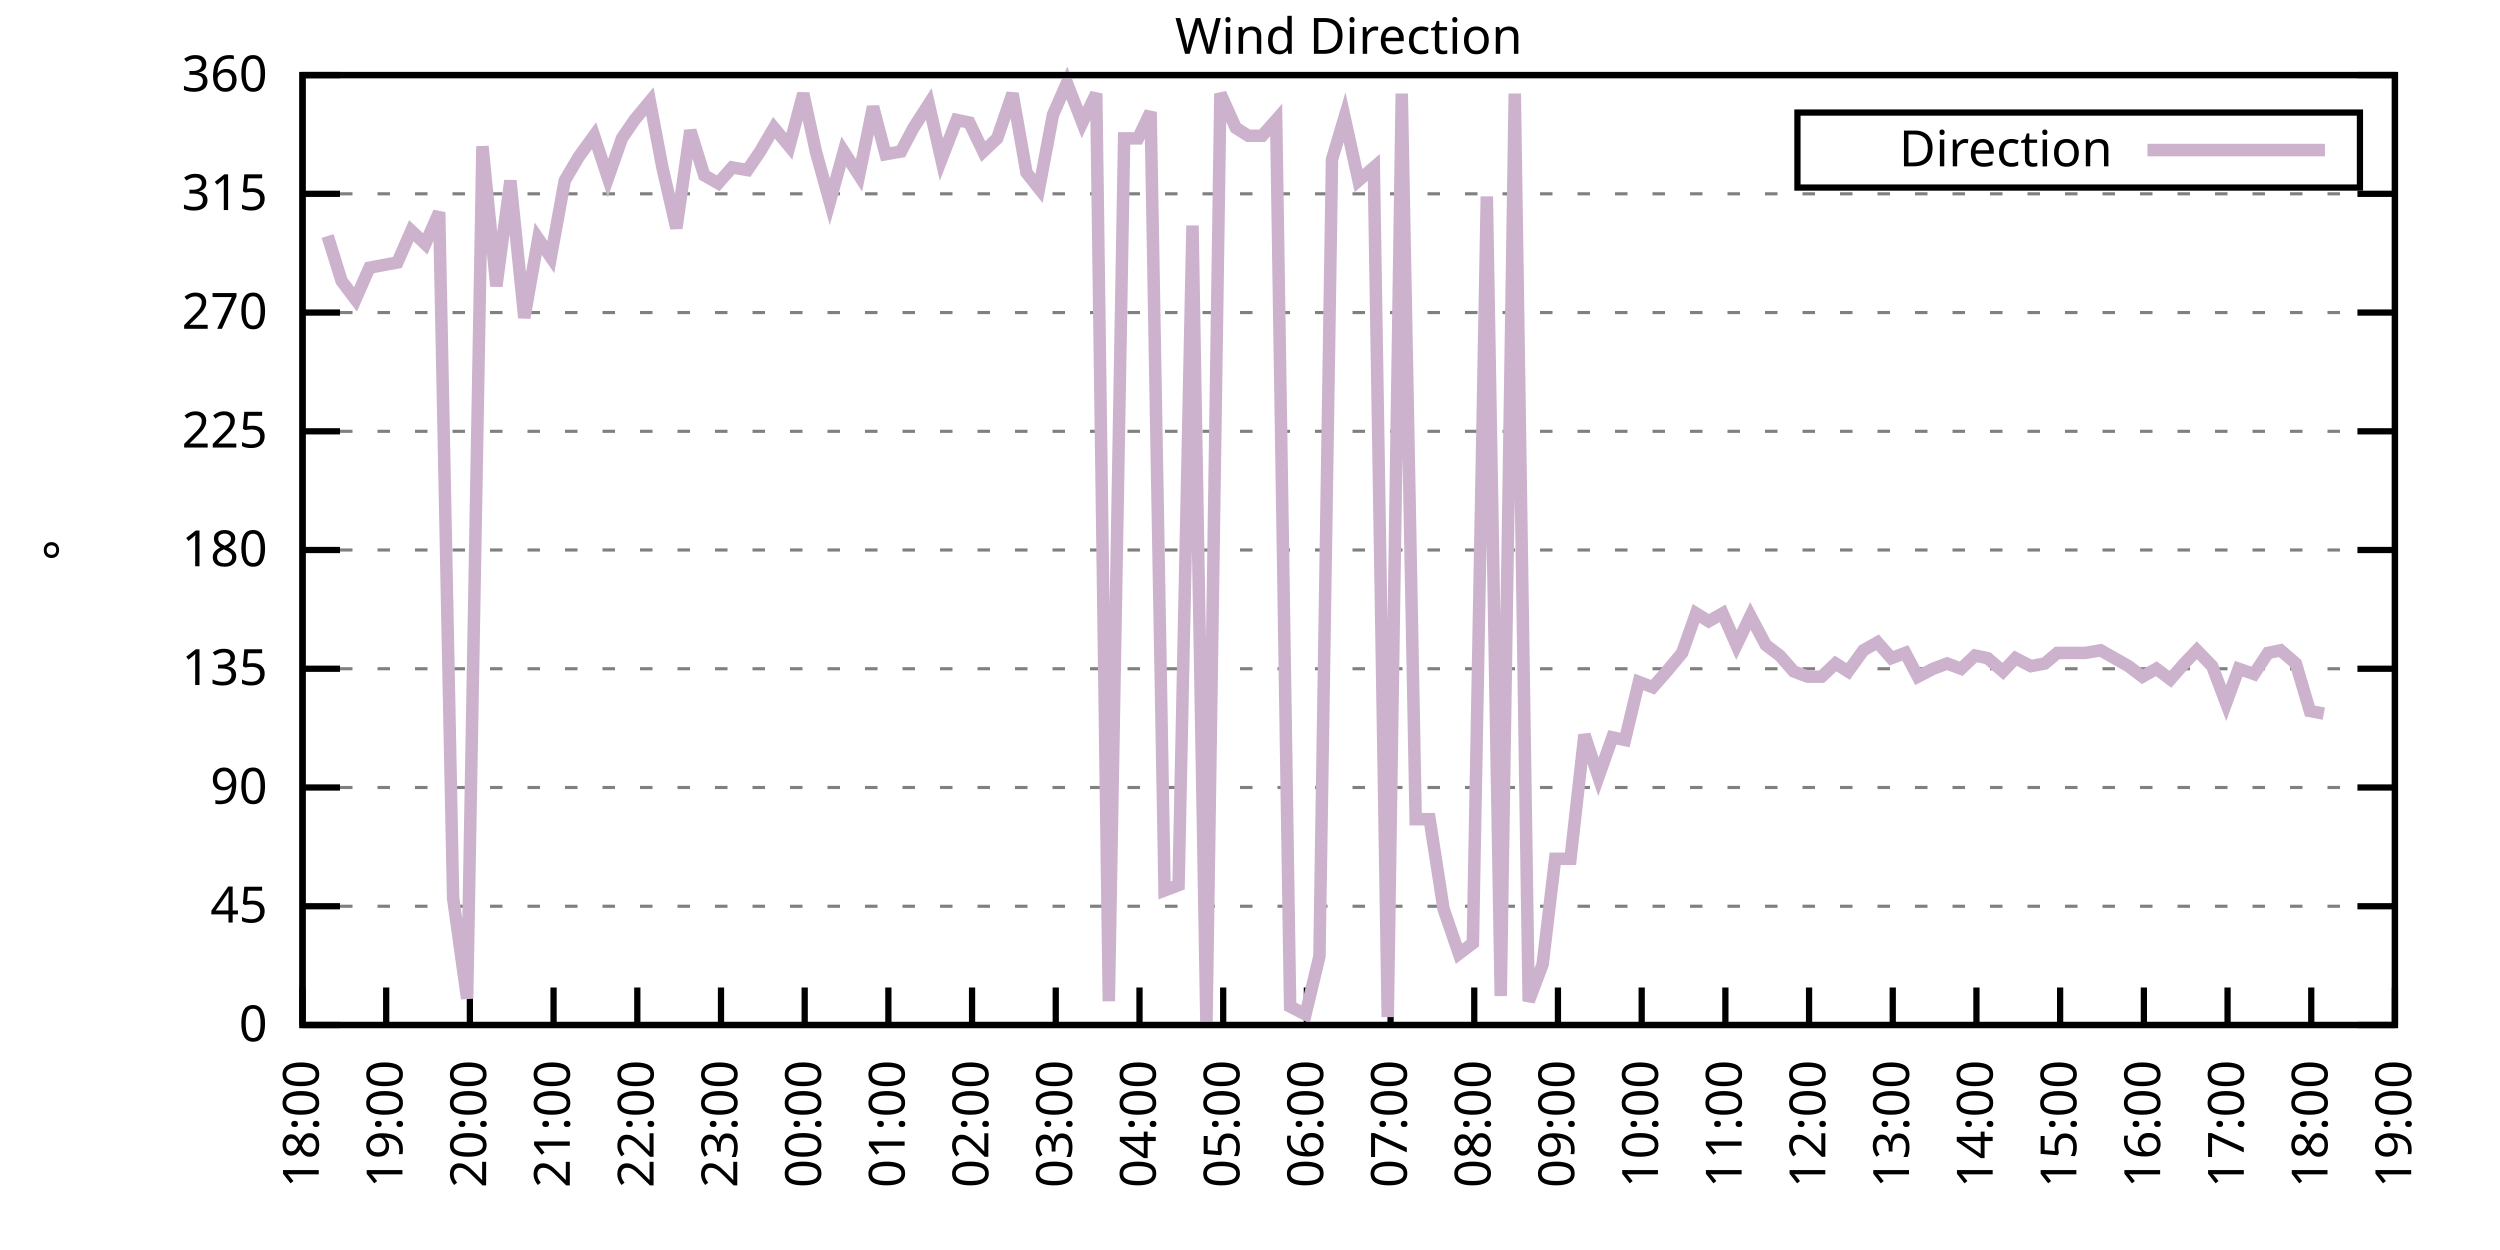
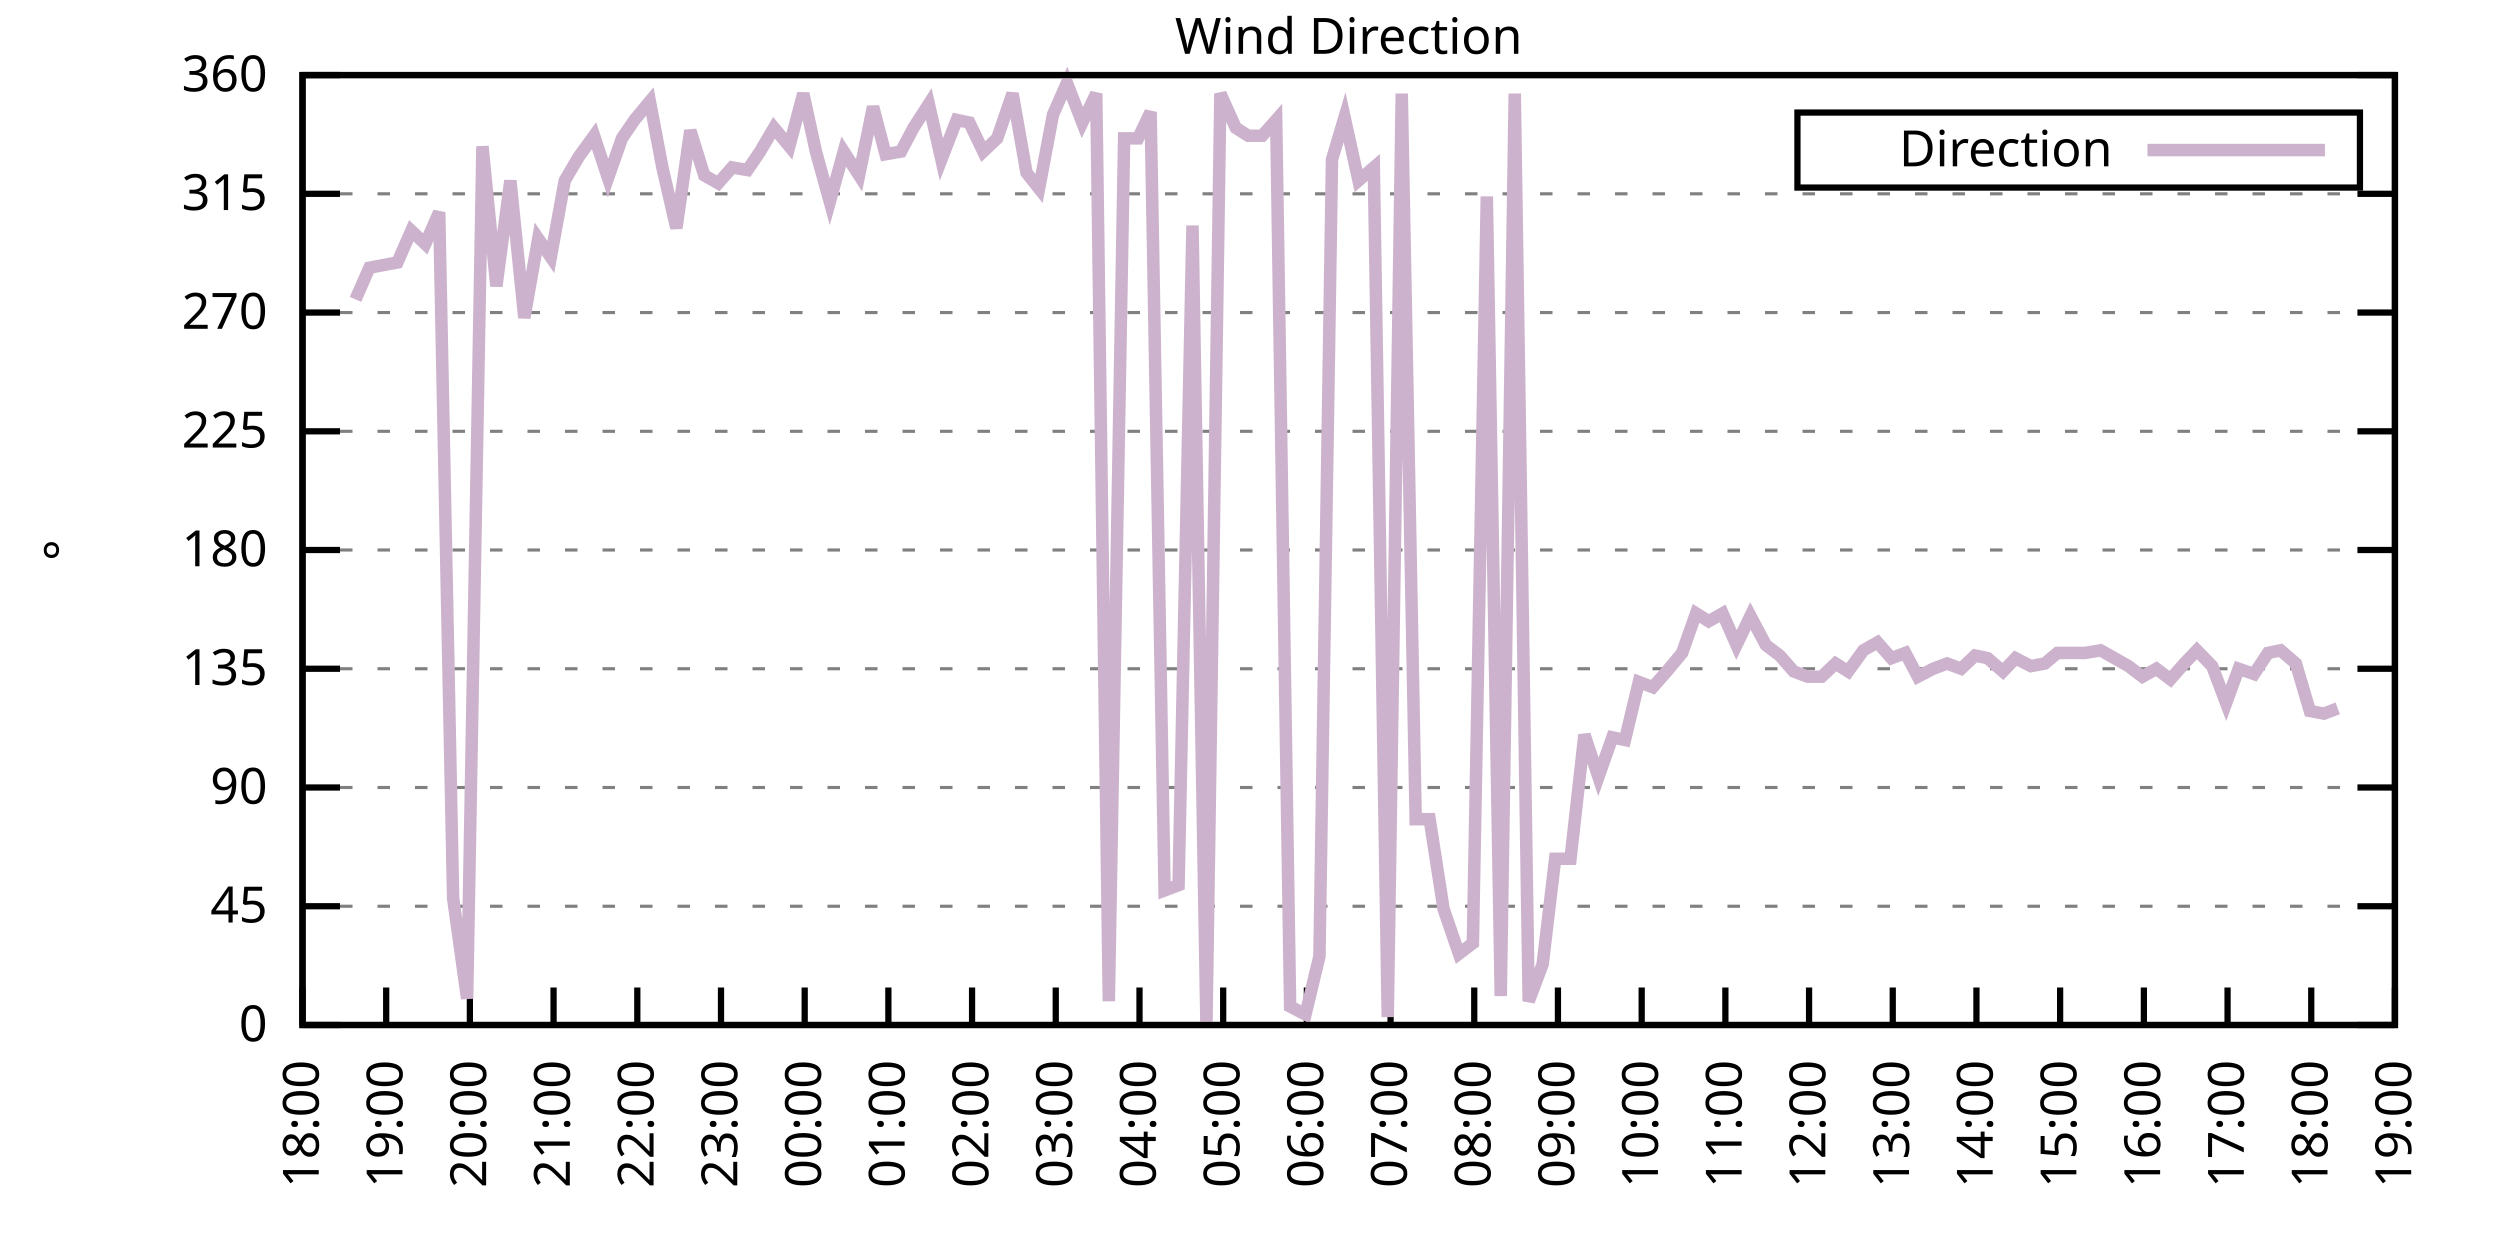
<svg xmlns="http://www.w3.org/2000/svg" xmlns:xlink="http://www.w3.org/1999/xlink" width="400" height="200" viewBox="0 0 400 200">
  <g id="gnuplot_canvas">
    <rect x="0" y="0" width="400" height="200" fill="none" />
    <defs>
      <circle id="gpDot" r="0.5" stroke-width="0.5" stroke="currentColor" />
      <path id="gpPt0" stroke-width="0.333" stroke="currentColor" d="M-1,0 h2 M0,-1 v2" />
      <path id="gpPt1" stroke-width="0.333" stroke="currentColor" d="M-1,-1 L1,1 M1,-1 L-1,1" />
      <path id="gpPt2" stroke-width="0.333" stroke="currentColor" d="M-1,0 L1,0 M0,-1 L0,1 M-1,-1 L1,1 M-1,1 L1,-1" />
      <rect id="gpPt3" stroke-width="0.333" stroke="currentColor" x="-1" y="-1" width="2" height="2" />
      <rect id="gpPt4" stroke-width="0.333" stroke="currentColor" fill="currentColor" x="-1" y="-1" width="2" height="2" />
      <circle id="gpPt5" stroke-width="0.333" stroke="currentColor" cx="0" cy="0" r="1" />
      <use xlink:href="#gpPt5" id="gpPt6" fill="currentColor" stroke="none" />
      <path id="gpPt7" stroke-width="0.333" stroke="currentColor" d="M0,-1.33 L-1.33,0.67 L1.33,0.67 z" />
      <use xlink:href="#gpPt7" id="gpPt8" fill="currentColor" stroke="none" />
      <use xlink:href="#gpPt7" id="gpPt9" stroke="currentColor" transform="rotate(180)" />
      <use xlink:href="#gpPt9" id="gpPt10" fill="currentColor" stroke="none" />
      <use xlink:href="#gpPt3" id="gpPt11" stroke="currentColor" transform="rotate(45)" />
      <use xlink:href="#gpPt11" id="gpPt12" fill="currentColor" stroke="none" />
      <path id="gpPt13" stroke-width="0.333" stroke="currentColor" d="M0,1.330 L1.265,0.411 L0.782,-1.067 L-0.782,-1.076 L-1.265,0.411 z" />
      <use xlink:href="#gpPt13" id="gpPt14" fill="currentColor" stroke="none" />
      <filter id="textbox" filterUnits="objectBoundingBox" x="0" y="0" height="1" width="1">
        <feFlood flood-color="white" flood-opacity="1" result="bgnd" />
        <feComposite in="SourceGraphic" in2="bgnd" operator="atop" />
      </filter>
      <filter id="greybox" filterUnits="objectBoundingBox" x="0" y="0" height="1" width="1">
        <feFlood flood-color="lightgrey" flood-opacity="1" result="grey" />
        <feComposite in="SourceGraphic" in2="grey" operator="atop" />
      </filter>
    </defs>
    <g fill="none" color="white" stroke="currentColor" stroke-width="1.00" stroke-linecap="butt" stroke-linejoin="miter">
</g>
    <g fill="none" color="black" stroke="currentColor" stroke-width="1.00" stroke-linecap="butt" stroke-linejoin="miter">
      <g stroke="none" shape-rendering="crispEdges">
        <polygon fill="rgb(255, 255, 255)" points="48.40,164.00 383.18,164.00 383.18,12.02 48.40,12.02 " />
      </g>
    </g>
    <g fill="none" color="black" stroke="currentColor" stroke-width="1.00" stroke-linecap="butt" stroke-linejoin="miter">
</g>
    <g fill="none" color="black" stroke="black" stroke-width="0.50" stroke-linecap="butt" stroke-linejoin="miter">
</g>
    <g fill="none" color="gray" stroke="currentColor" stroke-width="0.50" stroke-linecap="butt" stroke-linejoin="miter">
      <path stroke="gray" stroke-dasharray="2,4" class="gridline" d="M48.40,164.00 L383.19,164.00  " />
    </g>
    <g fill="none" color="gray" stroke="gray" stroke-width="1.00" stroke-linecap="butt" stroke-linejoin="miter">
</g>
    <g fill="none" color="black" stroke="currentColor" stroke-width="1.00" stroke-linecap="butt" stroke-linejoin="miter">
      <path stroke="black" d="M48.40,164.00 L54.40,164.00 M383.19,164.00 L377.19,164.00  " />
      <g transform="translate(42.80,166.60)" stroke="none" fill="black" font-family="Sans" font-size="8.00" text-anchor="end">
        <text>
          <tspan font-family="Sans"> 0</tspan>
        </text>
      </g>
    </g>
    <g fill="none" color="black" stroke="currentColor" stroke-width="1.00" stroke-linecap="butt" stroke-linejoin="miter">
</g>
    <g fill="none" color="black" stroke="black" stroke-width="0.50" stroke-linecap="butt" stroke-linejoin="miter">
</g>
    <g fill="none" color="gray" stroke="currentColor" stroke-width="0.50" stroke-linecap="butt" stroke-linejoin="miter">
      <path stroke="gray" stroke-dasharray="2,4" class="gridline" d="M48.40,145.00 L383.19,145.00  " />
    </g>
    <g fill="none" color="gray" stroke="gray" stroke-width="1.00" stroke-linecap="butt" stroke-linejoin="miter">
</g>
    <g fill="none" color="black" stroke="currentColor" stroke-width="1.00" stroke-linecap="butt" stroke-linejoin="miter">
      <path stroke="black" d="M48.40,145.00 L54.40,145.00 M383.19,145.00 L377.19,145.00  " />
      <g transform="translate(42.80,147.60)" stroke="none" fill="black" font-family="Sans" font-size="8.00" text-anchor="end">
        <text>
          <tspan font-family="Sans"> 45</tspan>
        </text>
      </g>
    </g>
    <g fill="none" color="black" stroke="currentColor" stroke-width="1.00" stroke-linecap="butt" stroke-linejoin="miter">
</g>
    <g fill="none" color="black" stroke="black" stroke-width="0.50" stroke-linecap="butt" stroke-linejoin="miter">
</g>
    <g fill="none" color="gray" stroke="currentColor" stroke-width="0.50" stroke-linecap="butt" stroke-linejoin="miter">
      <path stroke="gray" stroke-dasharray="2,4" class="gridline" d="M48.40,126.00 L383.19,126.00  " />
    </g>
    <g fill="none" color="gray" stroke="gray" stroke-width="1.00" stroke-linecap="butt" stroke-linejoin="miter">
</g>
    <g fill="none" color="black" stroke="currentColor" stroke-width="1.00" stroke-linecap="butt" stroke-linejoin="miter">
      <path stroke="black" d="M48.40,126.00 L54.40,126.00 M383.19,126.00 L377.19,126.00  " />
      <g transform="translate(42.80,128.60)" stroke="none" fill="black" font-family="Sans" font-size="8.00" text-anchor="end">
        <text>
          <tspan font-family="Sans"> 90</tspan>
        </text>
      </g>
    </g>
    <g fill="none" color="black" stroke="currentColor" stroke-width="1.00" stroke-linecap="butt" stroke-linejoin="miter">
</g>
    <g fill="none" color="black" stroke="black" stroke-width="0.50" stroke-linecap="butt" stroke-linejoin="miter">
</g>
    <g fill="none" color="gray" stroke="currentColor" stroke-width="0.50" stroke-linecap="butt" stroke-linejoin="miter">
      <path stroke="gray" stroke-dasharray="2,4" class="gridline" d="M48.40,107.00 L383.19,107.00  " />
    </g>
    <g fill="none" color="gray" stroke="gray" stroke-width="1.00" stroke-linecap="butt" stroke-linejoin="miter">
</g>
    <g fill="none" color="black" stroke="currentColor" stroke-width="1.00" stroke-linecap="butt" stroke-linejoin="miter">
      <path stroke="black" d="M48.40,107.00 L54.40,107.00 M383.19,107.00 L377.19,107.00  " />
      <g transform="translate(42.80,109.60)" stroke="none" fill="black" font-family="Sans" font-size="8.00" text-anchor="end">
        <text>
          <tspan font-family="Sans"> 135</tspan>
        </text>
      </g>
    </g>
    <g fill="none" color="black" stroke="currentColor" stroke-width="1.00" stroke-linecap="butt" stroke-linejoin="miter">
</g>
    <g fill="none" color="black" stroke="black" stroke-width="0.50" stroke-linecap="butt" stroke-linejoin="miter">
</g>
    <g fill="none" color="gray" stroke="currentColor" stroke-width="0.50" stroke-linecap="butt" stroke-linejoin="miter">
      <path stroke="gray" stroke-dasharray="2,4" class="gridline" d="M48.40,88.00 L383.19,88.00  " />
    </g>
    <g fill="none" color="gray" stroke="gray" stroke-width="1.00" stroke-linecap="butt" stroke-linejoin="miter">
</g>
    <g fill="none" color="black" stroke="currentColor" stroke-width="1.00" stroke-linecap="butt" stroke-linejoin="miter">
      <path stroke="black" d="M48.40,88.00 L54.40,88.00 M383.19,88.00 L377.19,88.00  " />
      <g transform="translate(42.80,90.60)" stroke="none" fill="black" font-family="Sans" font-size="8.00" text-anchor="end">
        <text>
          <tspan font-family="Sans"> 180</tspan>
        </text>
      </g>
    </g>
    <g fill="none" color="black" stroke="currentColor" stroke-width="1.00" stroke-linecap="butt" stroke-linejoin="miter">
</g>
    <g fill="none" color="black" stroke="black" stroke-width="0.50" stroke-linecap="butt" stroke-linejoin="miter">
</g>
    <g fill="none" color="gray" stroke="currentColor" stroke-width="0.50" stroke-linecap="butt" stroke-linejoin="miter">
      <path stroke="gray" stroke-dasharray="2,4" class="gridline" d="M48.40,69.01 L383.19,69.01  " />
    </g>
    <g fill="none" color="gray" stroke="gray" stroke-width="1.00" stroke-linecap="butt" stroke-linejoin="miter">
</g>
    <g fill="none" color="black" stroke="currentColor" stroke-width="1.00" stroke-linecap="butt" stroke-linejoin="miter">
      <path stroke="black" d="M48.40,69.01 L54.40,69.01 M383.19,69.01 L377.19,69.01  " />
      <g transform="translate(42.80,71.61)" stroke="none" fill="black" font-family="Sans" font-size="8.00" text-anchor="end">
        <text>
          <tspan font-family="Sans"> 225</tspan>
        </text>
      </g>
    </g>
    <g fill="none" color="black" stroke="currentColor" stroke-width="1.00" stroke-linecap="butt" stroke-linejoin="miter">
</g>
    <g fill="none" color="black" stroke="black" stroke-width="0.50" stroke-linecap="butt" stroke-linejoin="miter">
</g>
    <g fill="none" color="gray" stroke="currentColor" stroke-width="0.50" stroke-linecap="butt" stroke-linejoin="miter">
      <path stroke="gray" stroke-dasharray="2,4" class="gridline" d="M48.40,50.01 L383.19,50.01  " />
    </g>
    <g fill="none" color="gray" stroke="gray" stroke-width="1.00" stroke-linecap="butt" stroke-linejoin="miter">
</g>
    <g fill="none" color="black" stroke="currentColor" stroke-width="1.00" stroke-linecap="butt" stroke-linejoin="miter">
      <path stroke="black" d="M48.40,50.01 L54.40,50.01 M383.19,50.01 L377.19,50.01  " />
      <g transform="translate(42.80,52.61)" stroke="none" fill="black" font-family="Sans" font-size="8.00" text-anchor="end">
        <text>
          <tspan font-family="Sans"> 270</tspan>
        </text>
      </g>
    </g>
    <g fill="none" color="black" stroke="currentColor" stroke-width="1.00" stroke-linecap="butt" stroke-linejoin="miter">
</g>
    <g fill="none" color="black" stroke="black" stroke-width="0.50" stroke-linecap="butt" stroke-linejoin="miter">
</g>
    <g fill="none" color="gray" stroke="currentColor" stroke-width="0.50" stroke-linecap="butt" stroke-linejoin="miter">
      <path stroke="gray" stroke-dasharray="2,4" class="gridline" d="M48.40,31.01 L383.19,31.01  " />
    </g>
    <g fill="none" color="gray" stroke="gray" stroke-width="1.00" stroke-linecap="butt" stroke-linejoin="miter">
</g>
    <g fill="none" color="black" stroke="currentColor" stroke-width="1.00" stroke-linecap="butt" stroke-linejoin="miter">
      <path stroke="black" d="M48.40,31.01 L54.40,31.01 M383.19,31.01 L377.19,31.01  " />
      <g transform="translate(42.80,33.61)" stroke="none" fill="black" font-family="Sans" font-size="8.00" text-anchor="end">
        <text>
          <tspan font-family="Sans"> 315</tspan>
        </text>
      </g>
    </g>
    <g fill="none" color="black" stroke="currentColor" stroke-width="1.00" stroke-linecap="butt" stroke-linejoin="miter">
</g>
    <g fill="none" color="black" stroke="black" stroke-width="0.50" stroke-linecap="butt" stroke-linejoin="miter">
</g>
    <g fill="none" color="gray" stroke="currentColor" stroke-width="0.50" stroke-linecap="butt" stroke-linejoin="miter">
      <path stroke="gray" stroke-dasharray="2,4" class="gridline" d="M48.40,12.01 L383.19,12.01  " />
    </g>
    <g fill="none" color="gray" stroke="gray" stroke-width="1.00" stroke-linecap="butt" stroke-linejoin="miter">
</g>
    <g fill="none" color="black" stroke="currentColor" stroke-width="1.00" stroke-linecap="butt" stroke-linejoin="miter">
      <path stroke="black" d="M48.40,12.01 L54.40,12.01 M383.19,12.01 L377.19,12.01  " />
      <g transform="translate(42.80,14.61)" stroke="none" fill="black" font-family="Sans" font-size="8.00" text-anchor="end">
        <text>
          <tspan font-family="Sans"> 360</tspan>
        </text>
      </g>
    </g>
    <g fill="none" color="black" stroke="currentColor" stroke-width="1.00" stroke-linecap="butt" stroke-linejoin="miter">
      <path stroke="black" d="M48.40,164.00 L48.40,158.00  " />
      <g transform="translate(51.00,169.60) rotate(270.00)" stroke="none" fill="black" font-family="Sans" font-size="8.00" text-anchor="end">
        <text>
          <tspan font-family="Sans">18:00</tspan>
        </text>
      </g>
    </g>
    <g fill="none" color="black" stroke="currentColor" stroke-width="1.00" stroke-linecap="butt" stroke-linejoin="miter">
      <path stroke="black" d="M61.79,164.00 L61.79,158.00  " />
      <g transform="translate(64.39,169.60) rotate(270.00)" stroke="none" fill="black" font-family="Sans" font-size="8.00" text-anchor="end">
        <text>
          <tspan font-family="Sans">19:00</tspan>
        </text>
      </g>
    </g>
    <g fill="none" color="black" stroke="currentColor" stroke-width="1.00" stroke-linecap="butt" stroke-linejoin="miter">
      <path stroke="black" d="M75.18,164.00 L75.18,158.00  " />
      <g transform="translate(77.78,169.60) rotate(270.00)" stroke="none" fill="black" font-family="Sans" font-size="8.00" text-anchor="end">
        <text>
          <tspan font-family="Sans">20:00</tspan>
        </text>
      </g>
    </g>
    <g fill="none" color="black" stroke="currentColor" stroke-width="1.00" stroke-linecap="butt" stroke-linejoin="miter">
      <path stroke="black" d="M88.57,164.00 L88.57,158.00  " />
      <g transform="translate(91.17,169.60) rotate(270.00)" stroke="none" fill="black" font-family="Sans" font-size="8.00" text-anchor="end">
        <text>
          <tspan font-family="Sans">21:00</tspan>
        </text>
      </g>
    </g>
    <g fill="none" color="black" stroke="currentColor" stroke-width="1.00" stroke-linecap="butt" stroke-linejoin="miter">
      <path stroke="black" d="M101.97,164.00 L101.97,158.00  " />
      <g transform="translate(104.57,169.60) rotate(270.00)" stroke="none" fill="black" font-family="Sans" font-size="8.00" text-anchor="end">
        <text>
          <tspan font-family="Sans">22:00</tspan>
        </text>
      </g>
    </g>
    <g fill="none" color="black" stroke="currentColor" stroke-width="1.00" stroke-linecap="butt" stroke-linejoin="miter">
      <path stroke="black" d="M115.36,164.00 L115.36,158.00  " />
      <g transform="translate(117.96,169.60) rotate(270.00)" stroke="none" fill="black" font-family="Sans" font-size="8.00" text-anchor="end">
        <text>
          <tspan font-family="Sans">23:00</tspan>
        </text>
      </g>
    </g>
    <g fill="none" color="black" stroke="currentColor" stroke-width="1.00" stroke-linecap="butt" stroke-linejoin="miter">
      <path stroke="black" d="M128.75,164.00 L128.75,158.00  " />
      <g transform="translate(131.35,169.60) rotate(270.00)" stroke="none" fill="black" font-family="Sans" font-size="8.00" text-anchor="end">
        <text>
          <tspan font-family="Sans">00:00</tspan>
        </text>
      </g>
    </g>
    <g fill="none" color="black" stroke="currentColor" stroke-width="1.00" stroke-linecap="butt" stroke-linejoin="miter">
      <path stroke="black" d="M142.14,164.00 L142.14,158.00  " />
      <g transform="translate(144.74,169.60) rotate(270.00)" stroke="none" fill="black" font-family="Sans" font-size="8.00" text-anchor="end">
        <text>
          <tspan font-family="Sans">01:00</tspan>
        </text>
      </g>
    </g>
    <g fill="none" color="black" stroke="currentColor" stroke-width="1.00" stroke-linecap="butt" stroke-linejoin="miter">
      <path stroke="black" d="M155.53,164.00 L155.53,158.00  " />
      <g transform="translate(158.13,169.60) rotate(270.00)" stroke="none" fill="black" font-family="Sans" font-size="8.00" text-anchor="end">
        <text>
          <tspan font-family="Sans">02:00</tspan>
        </text>
      </g>
    </g>
    <g fill="none" color="black" stroke="currentColor" stroke-width="1.00" stroke-linecap="butt" stroke-linejoin="miter">
      <path stroke="black" d="M168.92,164.00 L168.92,158.00  " />
      <g transform="translate(171.52,169.60) rotate(270.00)" stroke="none" fill="black" font-family="Sans" font-size="8.00" text-anchor="end">
        <text>
          <tspan font-family="Sans">03:00</tspan>
        </text>
      </g>
    </g>
    <g fill="none" color="black" stroke="currentColor" stroke-width="1.00" stroke-linecap="butt" stroke-linejoin="miter">
      <path stroke="black" d="M182.32,164.00 L182.32,158.00  " />
      <g transform="translate(184.92,169.60) rotate(270.00)" stroke="none" fill="black" font-family="Sans" font-size="8.00" text-anchor="end">
        <text>
          <tspan font-family="Sans">04:00</tspan>
        </text>
      </g>
    </g>
    <g fill="none" color="black" stroke="currentColor" stroke-width="1.00" stroke-linecap="butt" stroke-linejoin="miter">
      <path stroke="black" d="M195.71,164.00 L195.71,158.00  " />
      <g transform="translate(198.31,169.60) rotate(270.00)" stroke="none" fill="black" font-family="Sans" font-size="8.00" text-anchor="end">
        <text>
          <tspan font-family="Sans">05:00</tspan>
        </text>
      </g>
    </g>
    <g fill="none" color="black" stroke="currentColor" stroke-width="1.00" stroke-linecap="butt" stroke-linejoin="miter">
      <path stroke="black" d="M209.10,164.00 L209.10,158.00  " />
      <g transform="translate(211.70,169.60) rotate(270.00)" stroke="none" fill="black" font-family="Sans" font-size="8.00" text-anchor="end">
        <text>
          <tspan font-family="Sans">06:00</tspan>
        </text>
      </g>
    </g>
    <g fill="none" color="black" stroke="currentColor" stroke-width="1.00" stroke-linecap="butt" stroke-linejoin="miter">
      <path stroke="black" d="M222.49,164.00 L222.49,158.00  " />
      <g transform="translate(225.09,169.60) rotate(270.00)" stroke="none" fill="black" font-family="Sans" font-size="8.00" text-anchor="end">
        <text>
          <tspan font-family="Sans">07:00</tspan>
        </text>
      </g>
    </g>
    <g fill="none" color="black" stroke="currentColor" stroke-width="1.00" stroke-linecap="butt" stroke-linejoin="miter">
      <path stroke="black" d="M235.88,164.00 L235.88,158.00  " />
      <g transform="translate(238.48,169.60) rotate(270.00)" stroke="none" fill="black" font-family="Sans" font-size="8.00" text-anchor="end">
        <text>
          <tspan font-family="Sans">08:00</tspan>
        </text>
      </g>
    </g>
    <g fill="none" color="black" stroke="currentColor" stroke-width="1.00" stroke-linecap="butt" stroke-linejoin="miter">
      <path stroke="black" d="M249.27,164.00 L249.27,158.00  " />
      <g transform="translate(251.87,169.60) rotate(270.00)" stroke="none" fill="black" font-family="Sans" font-size="8.00" text-anchor="end">
        <text>
          <tspan font-family="Sans">09:00</tspan>
        </text>
      </g>
    </g>
    <g fill="none" color="black" stroke="currentColor" stroke-width="1.00" stroke-linecap="butt" stroke-linejoin="miter">
      <path stroke="black" d="M262.67,164.00 L262.67,158.00  " />
      <g transform="translate(265.27,169.60) rotate(270.00)" stroke="none" fill="black" font-family="Sans" font-size="8.00" text-anchor="end">
        <text>
          <tspan font-family="Sans">10:00</tspan>
        </text>
      </g>
    </g>
    <g fill="none" color="black" stroke="currentColor" stroke-width="1.00" stroke-linecap="butt" stroke-linejoin="miter">
      <path stroke="black" d="M276.06,164.00 L276.06,158.00  " />
      <g transform="translate(278.66,169.60) rotate(270.00)" stroke="none" fill="black" font-family="Sans" font-size="8.00" text-anchor="end">
        <text>
          <tspan font-family="Sans">11:00</tspan>
        </text>
      </g>
    </g>
    <g fill="none" color="black" stroke="currentColor" stroke-width="1.00" stroke-linecap="butt" stroke-linejoin="miter">
      <path stroke="black" d="M289.45,164.00 L289.45,158.00  " />
      <g transform="translate(292.05,169.60) rotate(270.00)" stroke="none" fill="black" font-family="Sans" font-size="8.00" text-anchor="end">
        <text>
          <tspan font-family="Sans">12:00</tspan>
        </text>
      </g>
    </g>
    <g fill="none" color="black" stroke="currentColor" stroke-width="1.00" stroke-linecap="butt" stroke-linejoin="miter">
      <path stroke="black" d="M302.84,164.00 L302.84,158.00  " />
      <g transform="translate(305.44,169.60) rotate(270.00)" stroke="none" fill="black" font-family="Sans" font-size="8.00" text-anchor="end">
        <text>
          <tspan font-family="Sans">13:00</tspan>
        </text>
      </g>
    </g>
    <g fill="none" color="black" stroke="currentColor" stroke-width="1.00" stroke-linecap="butt" stroke-linejoin="miter">
      <path stroke="black" d="M316.23,164.00 L316.23,158.00  " />
      <g transform="translate(318.83,169.60) rotate(270.00)" stroke="none" fill="black" font-family="Sans" font-size="8.00" text-anchor="end">
        <text>
          <tspan font-family="Sans">14:00</tspan>
        </text>
      </g>
    </g>
    <g fill="none" color="black" stroke="currentColor" stroke-width="1.00" stroke-linecap="butt" stroke-linejoin="miter">
      <path stroke="black" d="M329.62,164.00 L329.62,158.00  " />
      <g transform="translate(332.22,169.60) rotate(270.00)" stroke="none" fill="black" font-family="Sans" font-size="8.00" text-anchor="end">
        <text>
          <tspan font-family="Sans">15:00</tspan>
        </text>
      </g>
    </g>
    <g fill="none" color="black" stroke="currentColor" stroke-width="1.00" stroke-linecap="butt" stroke-linejoin="miter">
      <path stroke="black" d="M343.02,164.00 L343.02,158.00  " />
      <g transform="translate(345.62,169.60) rotate(270.00)" stroke="none" fill="black" font-family="Sans" font-size="8.00" text-anchor="end">
        <text>
          <tspan font-family="Sans">16:00</tspan>
        </text>
      </g>
    </g>
    <g fill="none" color="black" stroke="currentColor" stroke-width="1.00" stroke-linecap="butt" stroke-linejoin="miter">
      <path stroke="black" d="M356.41,164.00 L356.41,158.00  " />
      <g transform="translate(359.01,169.60) rotate(270.00)" stroke="none" fill="black" font-family="Sans" font-size="8.00" text-anchor="end">
        <text>
          <tspan font-family="Sans">17:00</tspan>
        </text>
      </g>
    </g>
    <g fill="none" color="black" stroke="currentColor" stroke-width="1.00" stroke-linecap="butt" stroke-linejoin="miter">
      <path stroke="black" d="M369.80,164.00 L369.80,158.00  " />
      <g transform="translate(372.40,169.60) rotate(270.00)" stroke="none" fill="black" font-family="Sans" font-size="8.00" text-anchor="end">
        <text>
          <tspan font-family="Sans">18:00</tspan>
        </text>
      </g>
    </g>
    <g fill="none" color="black" stroke="currentColor" stroke-width="1.00" stroke-linecap="butt" stroke-linejoin="miter">
      <path stroke="black" d="M383.19,164.00 L383.19,158.00  " />
      <g transform="translate(385.79,169.60) rotate(270.00)" stroke="none" fill="black" font-family="Sans" font-size="8.00" text-anchor="end">
        <text>
          <tspan font-family="Sans">19:00</tspan>
        </text>
      </g>
    </g>
    <g fill="none" color="black" stroke="currentColor" stroke-width="1.00" stroke-linecap="butt" stroke-linejoin="miter">
</g>
    <g fill="none" color="black" stroke="currentColor" stroke-width="1.00" stroke-linecap="butt" stroke-linejoin="miter">
      <path stroke="black" d="M48.40,12.01 L48.40,164.00 L383.19,164.00 L383.19,12.01 L48.40,12.01 Z  " />
    </g>
    <g fill="none" color="black" stroke="currentColor" stroke-width="1.00" stroke-linecap="butt" stroke-linejoin="miter">
</g>
    <g fill="none" color="black" stroke="currentColor" stroke-width="1.00" stroke-linecap="butt" stroke-linejoin="miter">
      <path stroke="black" d="M287.59,30.01 L287.59,18.01 L377.59,18.01 L377.59,30.01 L287.59,30.01 Z  " />
    </g>
    <g id="Wind_direction_plot_1">
      <g fill="none" color="white" stroke="black" stroke-width="2.00" stroke-linecap="butt" stroke-linejoin="miter">
</g>
      <g fill="none" color="black" stroke="currentColor" stroke-width="2.00" stroke-linecap="butt" stroke-linejoin="miter">
        <g transform="translate(337.99,26.61)" stroke="none" fill="black" font-family="Sans" font-size="8.00" text-anchor="end">
          <text>
            <tspan font-family="Sans">Direction</tspan>
          </text>
        </g>
      </g>
      <g fill="none" color="black" stroke="currentColor" stroke-width="2.00" stroke-linecap="butt" stroke-linejoin="miter">
-         <path stroke="rgb(204, 178, 204)" d="M343.59,24.01 L371.99,24.01 M52.42,37.76 L54.65,44.94 L56.88,47.90 L59.11,42.83 L61.35,42.41 L63.58,41.99   L65.81,36.92 L68.04,39.03 L70.27,33.96 L72.50,143.73 L74.74,159.78 L77.19,23.41 L79.42,45.79 L81.66,28.90   L83.89,50.85 L86.12,38.19 L88.13,41.14 L90.36,28.90 L92.59,25.10 L95.05,21.72 L97.28,28.48 L99.51,22.14   L101.52,19.19 L103.98,16.23 L105.98,26.79 L108.22,36.50 L110.45,20.88 L112.68,28.05 L114.91,29.32 L117.14,26.79   L119.60,27.21 L121.61,24.25 L123.84,20.45 L126.29,23.41 L128.53,14.97 L130.54,24.25 L132.77,32.28 L135.00,24.25   L137.45,28.05 L139.69,17.08 L141.69,24.68 L144.15,24.25 L146.16,20.45 L148.61,16.65 L150.62,25.52 L153.08,19.19   L155.09,19.61 L157.32,24.25 L159.55,22.14 L162.01,14.97 L164.24,27.63 L166.25,30.16 L168.48,18.34 L170.71,13.28   L173.17,19.61 L175.40,14.97 L177.41,160.20 L179.86,22.14 L182.09,22.14 L184.10,17.92 L186.33,142.47 L188.57,141.62   L190.80,36.08 L193.03,164.00 L195.26,14.97 L197.72,20.45 L199.73,21.72 L201.96,21.72 L204.19,19.19 L206.42,161.04   L208.88,162.31 L211.11,153.02 L213.12,25.52 L215.13,18.77 L217.36,28.90 L219.81,26.79 L222.04,162.73 L224.28,14.97   L226.51,131.07 L228.74,131.07 L230.97,145.42 L233.43,152.60 L235.66,150.91 L237.89,31.43 L240.12,159.36 L242.36,14.97   L244.59,160.20 L246.82,154.29 L248.83,137.40 L251.28,137.40 L253.51,117.56 L255.75,124.31 L257.98,117.98 L259.99,118.40   L262.22,109.11 L264.45,109.96 L266.68,107.43 L269.14,104.47 L271.37,98.14 L273.38,99.40 L275.61,98.14 L277.84,103.20   L280.07,98.56 L282.53,103.20 L284.76,104.89 L286.99,107.43 L289.23,108.27 L291.46,108.27 L293.69,106.16 L295.70,107.43   L298.15,104.05 L300.39,102.78 L302.62,105.31 L304.85,104.47 L306.86,108.27 L309.31,107.00 L311.54,106.16 L313.78,107.00   L316.01,104.89 L318.02,105.31 L320.47,107.43 L322.48,105.31 L324.94,106.58 L327.17,106.16 L329.18,104.47 L331.63,104.47   L333.64,104.47 L336.10,104.05 L338.33,105.31 L340.56,106.58 L342.79,108.27 L345.02,107.00 L347.26,108.69 L349.49,106.16   L351.50,104.05 L353.95,106.58 L356.18,112.49 L358.19,107.00 L360.65,107.85 L362.88,104.47 L364.89,104.05 L367.34,106.16   L369.58,113.76 L371.81,114.18  " />
+         <path stroke="rgb(204, 178, 204)" d="M343.59,24.01 L371.99,24.01 M56.88,47.90 L59.11,42.83 L61.35,42.41 L63.58,41.99 L65.81,36.92 L68.04,39.03   L70.27,33.96 L72.50,143.73 L74.74,159.78 L77.19,23.41 L79.42,45.79 L81.66,28.90 L83.89,50.85 L86.12,38.19   L88.13,41.14 L90.36,28.90 L92.59,25.10 L95.05,21.72 L97.28,28.48 L99.51,22.14 L101.52,19.19 L103.98,16.23   L105.98,26.79 L108.22,36.50 L110.45,20.88 L112.68,28.05 L114.91,29.32 L117.14,26.79 L119.60,27.21 L121.61,24.25   L123.84,20.45 L126.29,23.41 L128.53,14.97 L130.54,24.25 L132.77,32.28 L135.00,24.25 L137.45,28.05 L139.69,17.08   L141.69,24.68 L144.15,24.25 L146.16,20.45 L148.61,16.65 L150.62,25.52 L153.08,19.19 L155.09,19.61 L157.32,24.25   L159.55,22.14 L162.01,14.97 L164.24,27.63 L166.25,30.16 L168.48,18.34 L170.71,13.28 L173.17,19.61 L175.40,14.97   L177.41,160.20 L179.86,22.14 L182.09,22.14 L184.10,17.92 L186.33,142.47 L188.57,141.62 L190.80,36.08 L193.03,164.00   L195.26,14.97 L197.72,20.45 L199.73,21.72 L201.96,21.72 L204.19,19.19 L206.42,161.04 L208.88,162.31 L211.11,153.02   L213.12,25.52 L215.13,18.77 L217.36,28.90 L219.81,26.79 L222.04,162.73 L224.28,14.97 L226.51,131.07 L228.74,131.07   L230.97,145.42 L233.43,152.60 L235.66,150.91 L237.89,31.43 L240.12,159.36 L242.36,14.97 L244.59,160.20 L246.82,154.29   L248.83,137.40 L251.28,137.40 L253.51,117.56 L255.75,124.31 L257.98,117.98 L259.99,118.40 L262.22,109.11 L264.45,109.96   L266.68,107.43 L269.14,104.47 L271.37,98.14 L273.38,99.40 L275.61,98.14 L277.84,103.20 L280.07,98.56 L282.53,103.20   L284.76,104.89 L286.99,107.43 L289.23,108.27 L291.46,108.27 L293.69,106.16 L295.70,107.43 L298.15,104.05 L300.39,102.78   L302.62,105.31 L304.85,104.47 L306.86,108.27 L309.31,107.00 L311.54,106.16 L313.78,107.00 L316.01,104.89 L318.02,105.31   L320.47,107.43 L322.48,105.31 L324.94,106.58 L327.17,106.16 L329.18,104.47 L331.63,104.47 L333.64,104.47 L336.10,104.05   L338.33,105.31 L340.56,106.58 L342.79,108.27 L345.02,107.00 L347.26,108.69 L349.49,106.16 L351.50,104.05 L353.95,106.58   L356.18,112.49 L358.19,107.00 L360.65,107.85 L362.88,104.47 L364.89,104.05 L367.34,106.16 L369.58,113.76 L371.81,114.18   L374.04,113.34  " />
      </g>
    </g>
    <g fill="none" color="black" stroke="currentColor" stroke-width="2.00" stroke-linecap="butt" stroke-linejoin="miter">
</g>
    <g fill="none" color="black" stroke="black" stroke-width="1.00" stroke-linecap="butt" stroke-linejoin="miter">
</g>
    <g fill="none" color="black" stroke="currentColor" stroke-width="1.00" stroke-linecap="butt" stroke-linejoin="miter">
      <path stroke="black" d="M48.40,12.01 L48.40,164.00 L383.19,164.00 L383.19,12.01 L48.40,12.01 Z  " />
      <g transform="translate(12.80,88.01) rotate(270.00)" stroke="none" fill="black" font-family="Sans" font-size="8.00" text-anchor="middle">
        <text>
          <tspan font-family="Sans">°</tspan>
        </text>
      </g>
    </g>
    <g fill="none" color="black" stroke="currentColor" stroke-width="1.00" stroke-linecap="butt" stroke-linejoin="miter">
</g>
    <g fill="none" color="black" stroke="currentColor" stroke-width="1.00" stroke-linecap="butt" stroke-linejoin="miter">
      <g transform="translate(215.79,8.61)" stroke="none" fill="black" font-family="Sans" font-size="8.00" text-anchor="middle">
        <text>
          <tspan font-family="Sans">Wind Direction</tspan>
        </text>
      </g>
    </g>
    <g fill="none" color="black" stroke="currentColor" stroke-width="1.00" stroke-linecap="butt" stroke-linejoin="miter">
</g>
  </g>
</svg>
